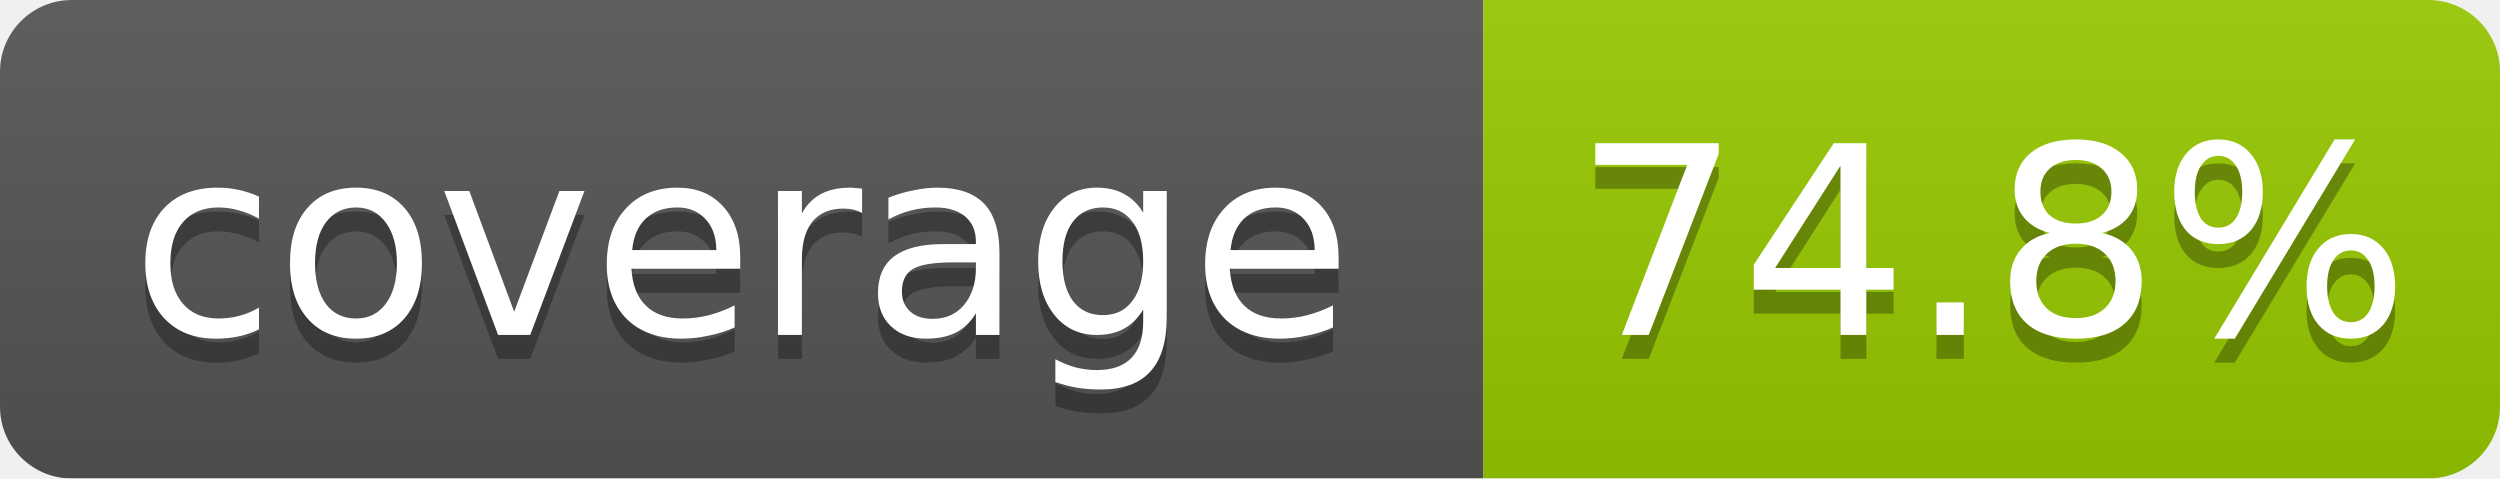
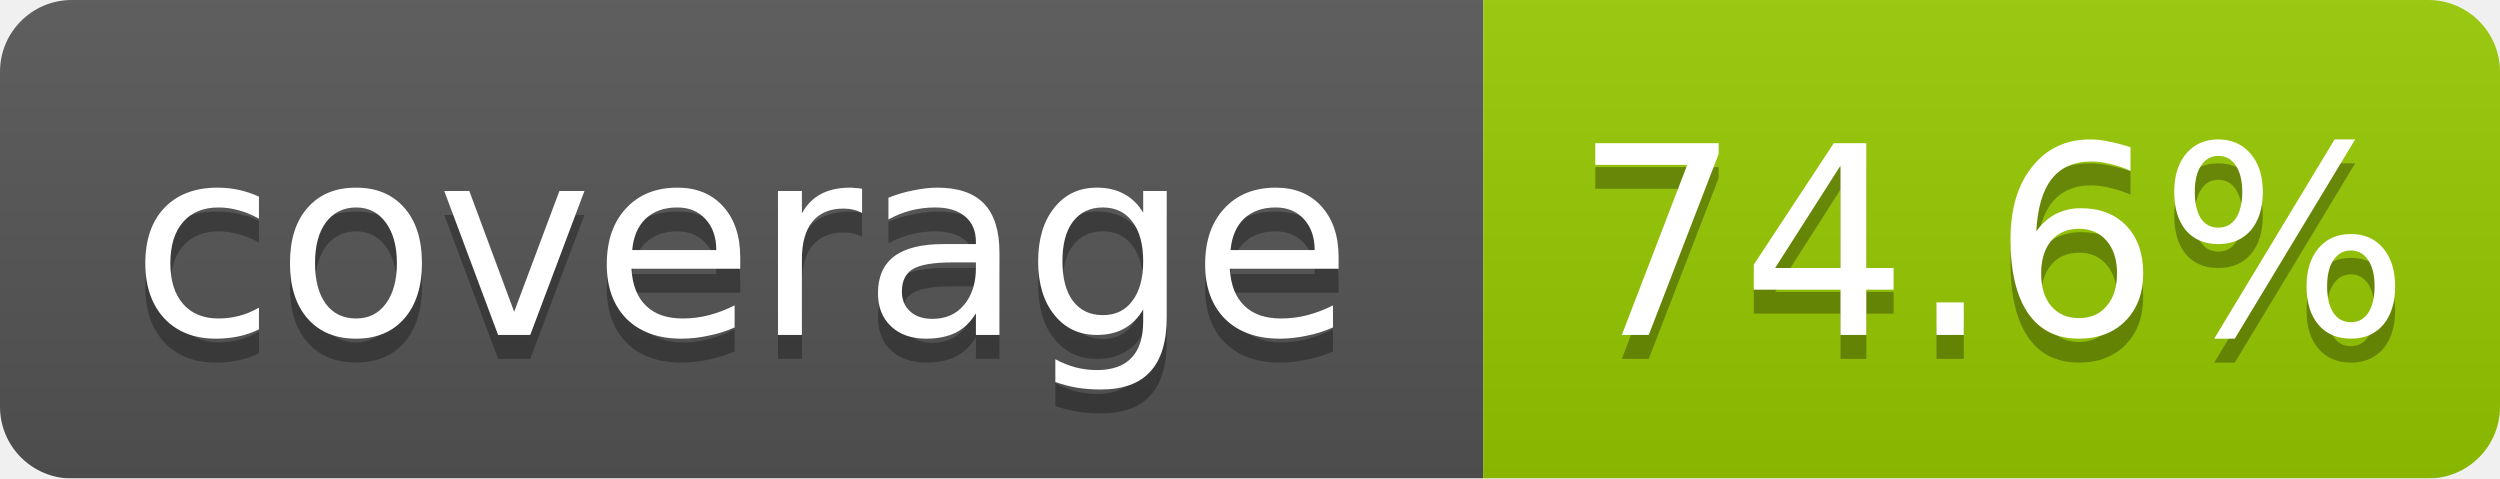
<svg xmlns="http://www.w3.org/2000/svg" width="104.5" height="20">
  <linearGradient id="b" x2="0" y2="100%">
    <stop offset="0" stop-color="#bbb" stop-opacity=".1" />
    <stop offset="1" stop-opacity=".1" />
  </linearGradient>
  <mask id="a">
    <rect width="104.5" height="20" rx="3" fill="#fff" />
  </mask>
  <g mask="url(#a)">
    <rect width="62.0" height="20" fill="#555" />
    <rect x="62.0" width="42.5" height="20" fill="#97ca00" />
    <rect width="104.5" height="20" fill="url(#b)" />
  </g>
  <g fill="#fff" text-anchor="middle" font-family="DejaVu Sans,Verdana,Geneva,sans-serif" font-size="11">
    <text x="31.0" y="15" fill="#010101" fill-opacity=".3">coverage</text>
    <text x="31.0" y="14">coverage</text>
-     <text x="83.25" y="15" fill="#010101" fill-opacity=".3">74.8%</text>
-     <text x="83.25" y="14">74.8%</text>
+     <text x="83.25" y="15" fill="#010101" fill-opacity=".3">74.6%</text>
+     <text x="83.25" y="14">74.6%</text>
  </g>
</svg>
